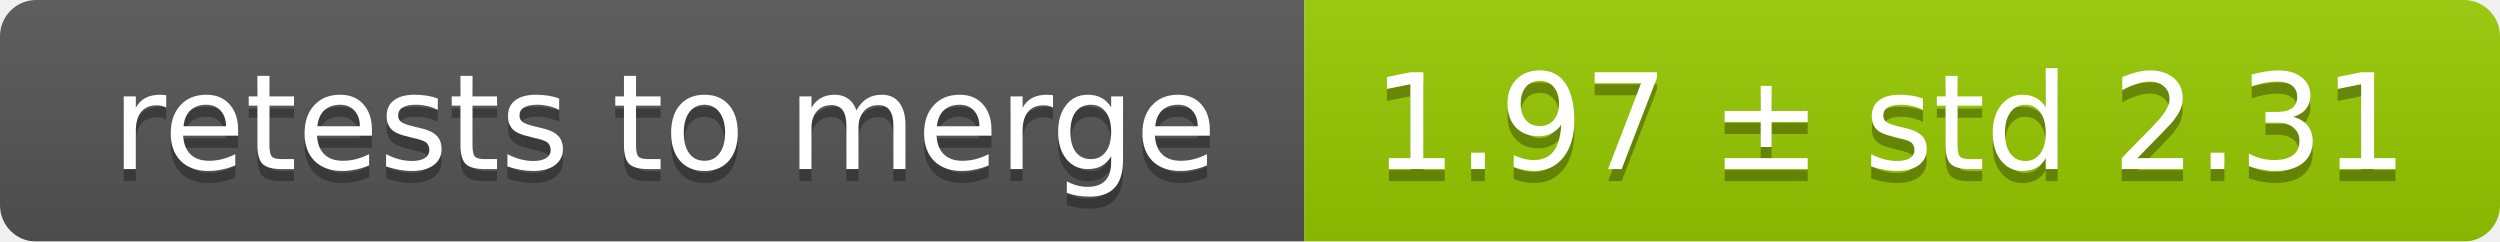
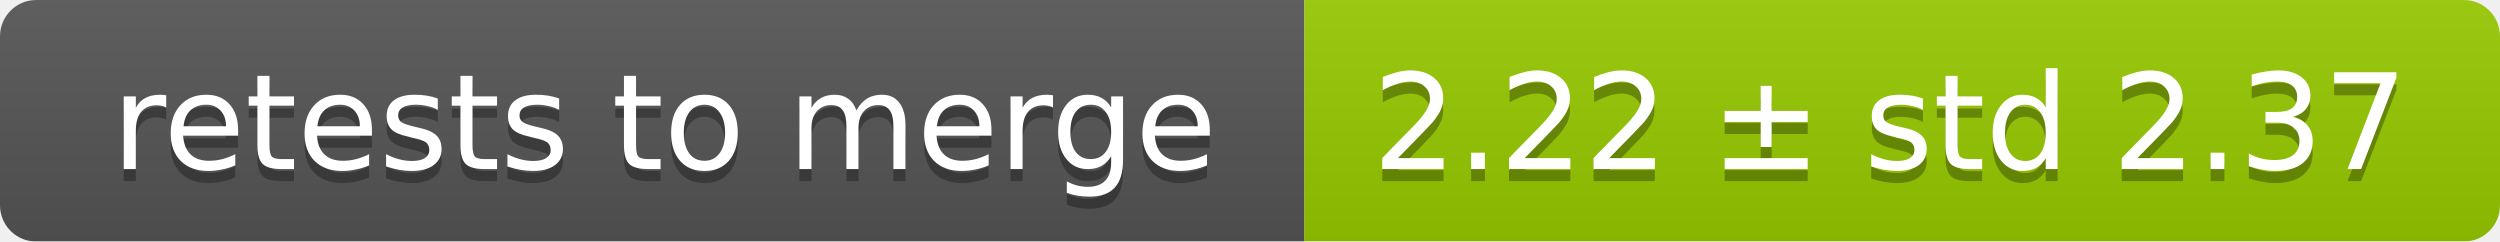
<svg xmlns="http://www.w3.org/2000/svg" width="207" height="20">
  <linearGradient id="smooth" x2="0" y2="100%">
    <stop offset="0" stop-color="#bbb" stop-opacity=".1" />
    <stop offset="1" stop-opacity=".1" />
  </linearGradient>
  <mask id="round">
    <rect width="207" height="20" rx="3" fill="#fff" />
  </mask>
  <g mask="url(#round)">
    <rect width="108" height="20" fill="#555" />
    <rect x="108" width="99" height="20" fill="#97ca00" />
    <rect width="207" height="20" fill="url(#smooth)" />
  </g>
  <g fill="#fff" text-anchor="middle" font-family="DejaVu Sans,Verdana,Geneva,sans-serif" font-size="11">
    <text x="55" y="15" fill="#010101" fill-opacity=".3">retests to merge</text>
    <text x="55" y="14">retests to merge</text>
-     <text x="156.5" y="15" fill="#010101" fill-opacity=".3">1.97 ± std 2.31</text>
-     <text x="156.5" y="14">1.97 ± std 2.31</text>
+     <text x="156.5" y="15" fill="#010101" fill-opacity=".3">2.22 ± std 2.37</text>
+     <text x="156.5" y="14">2.22 ± std 2.37</text>
  </g>
</svg>
